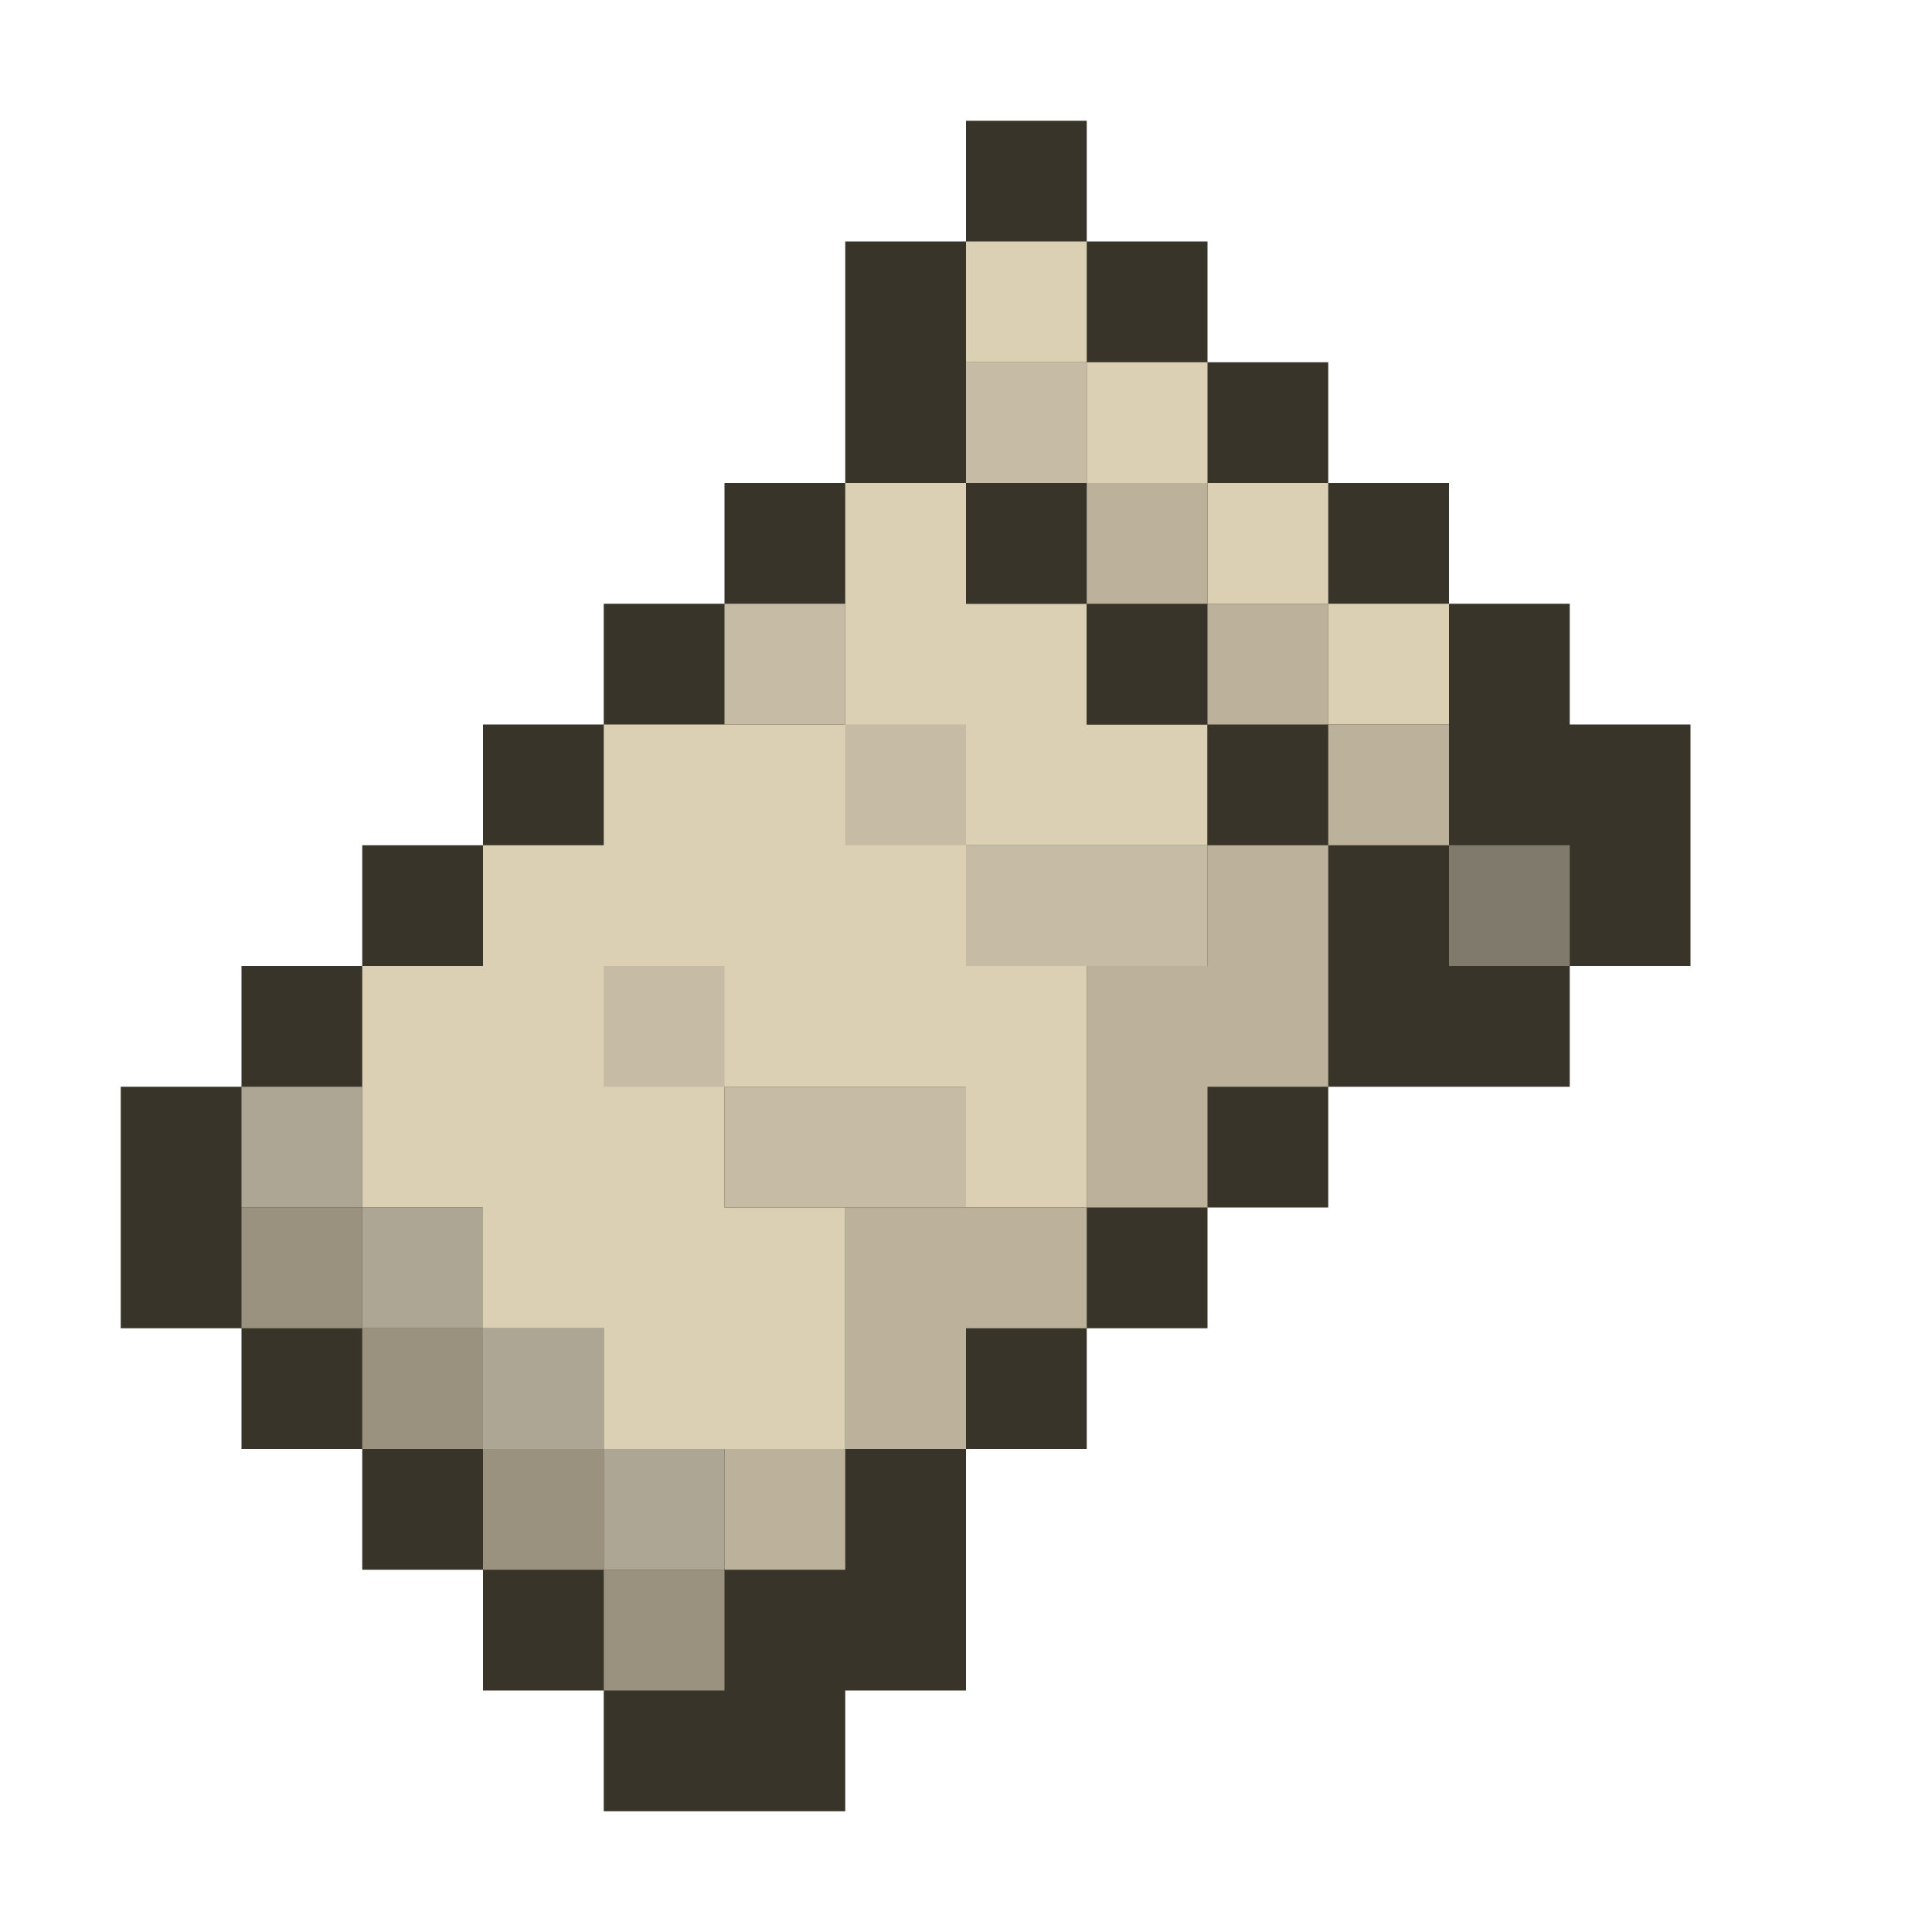
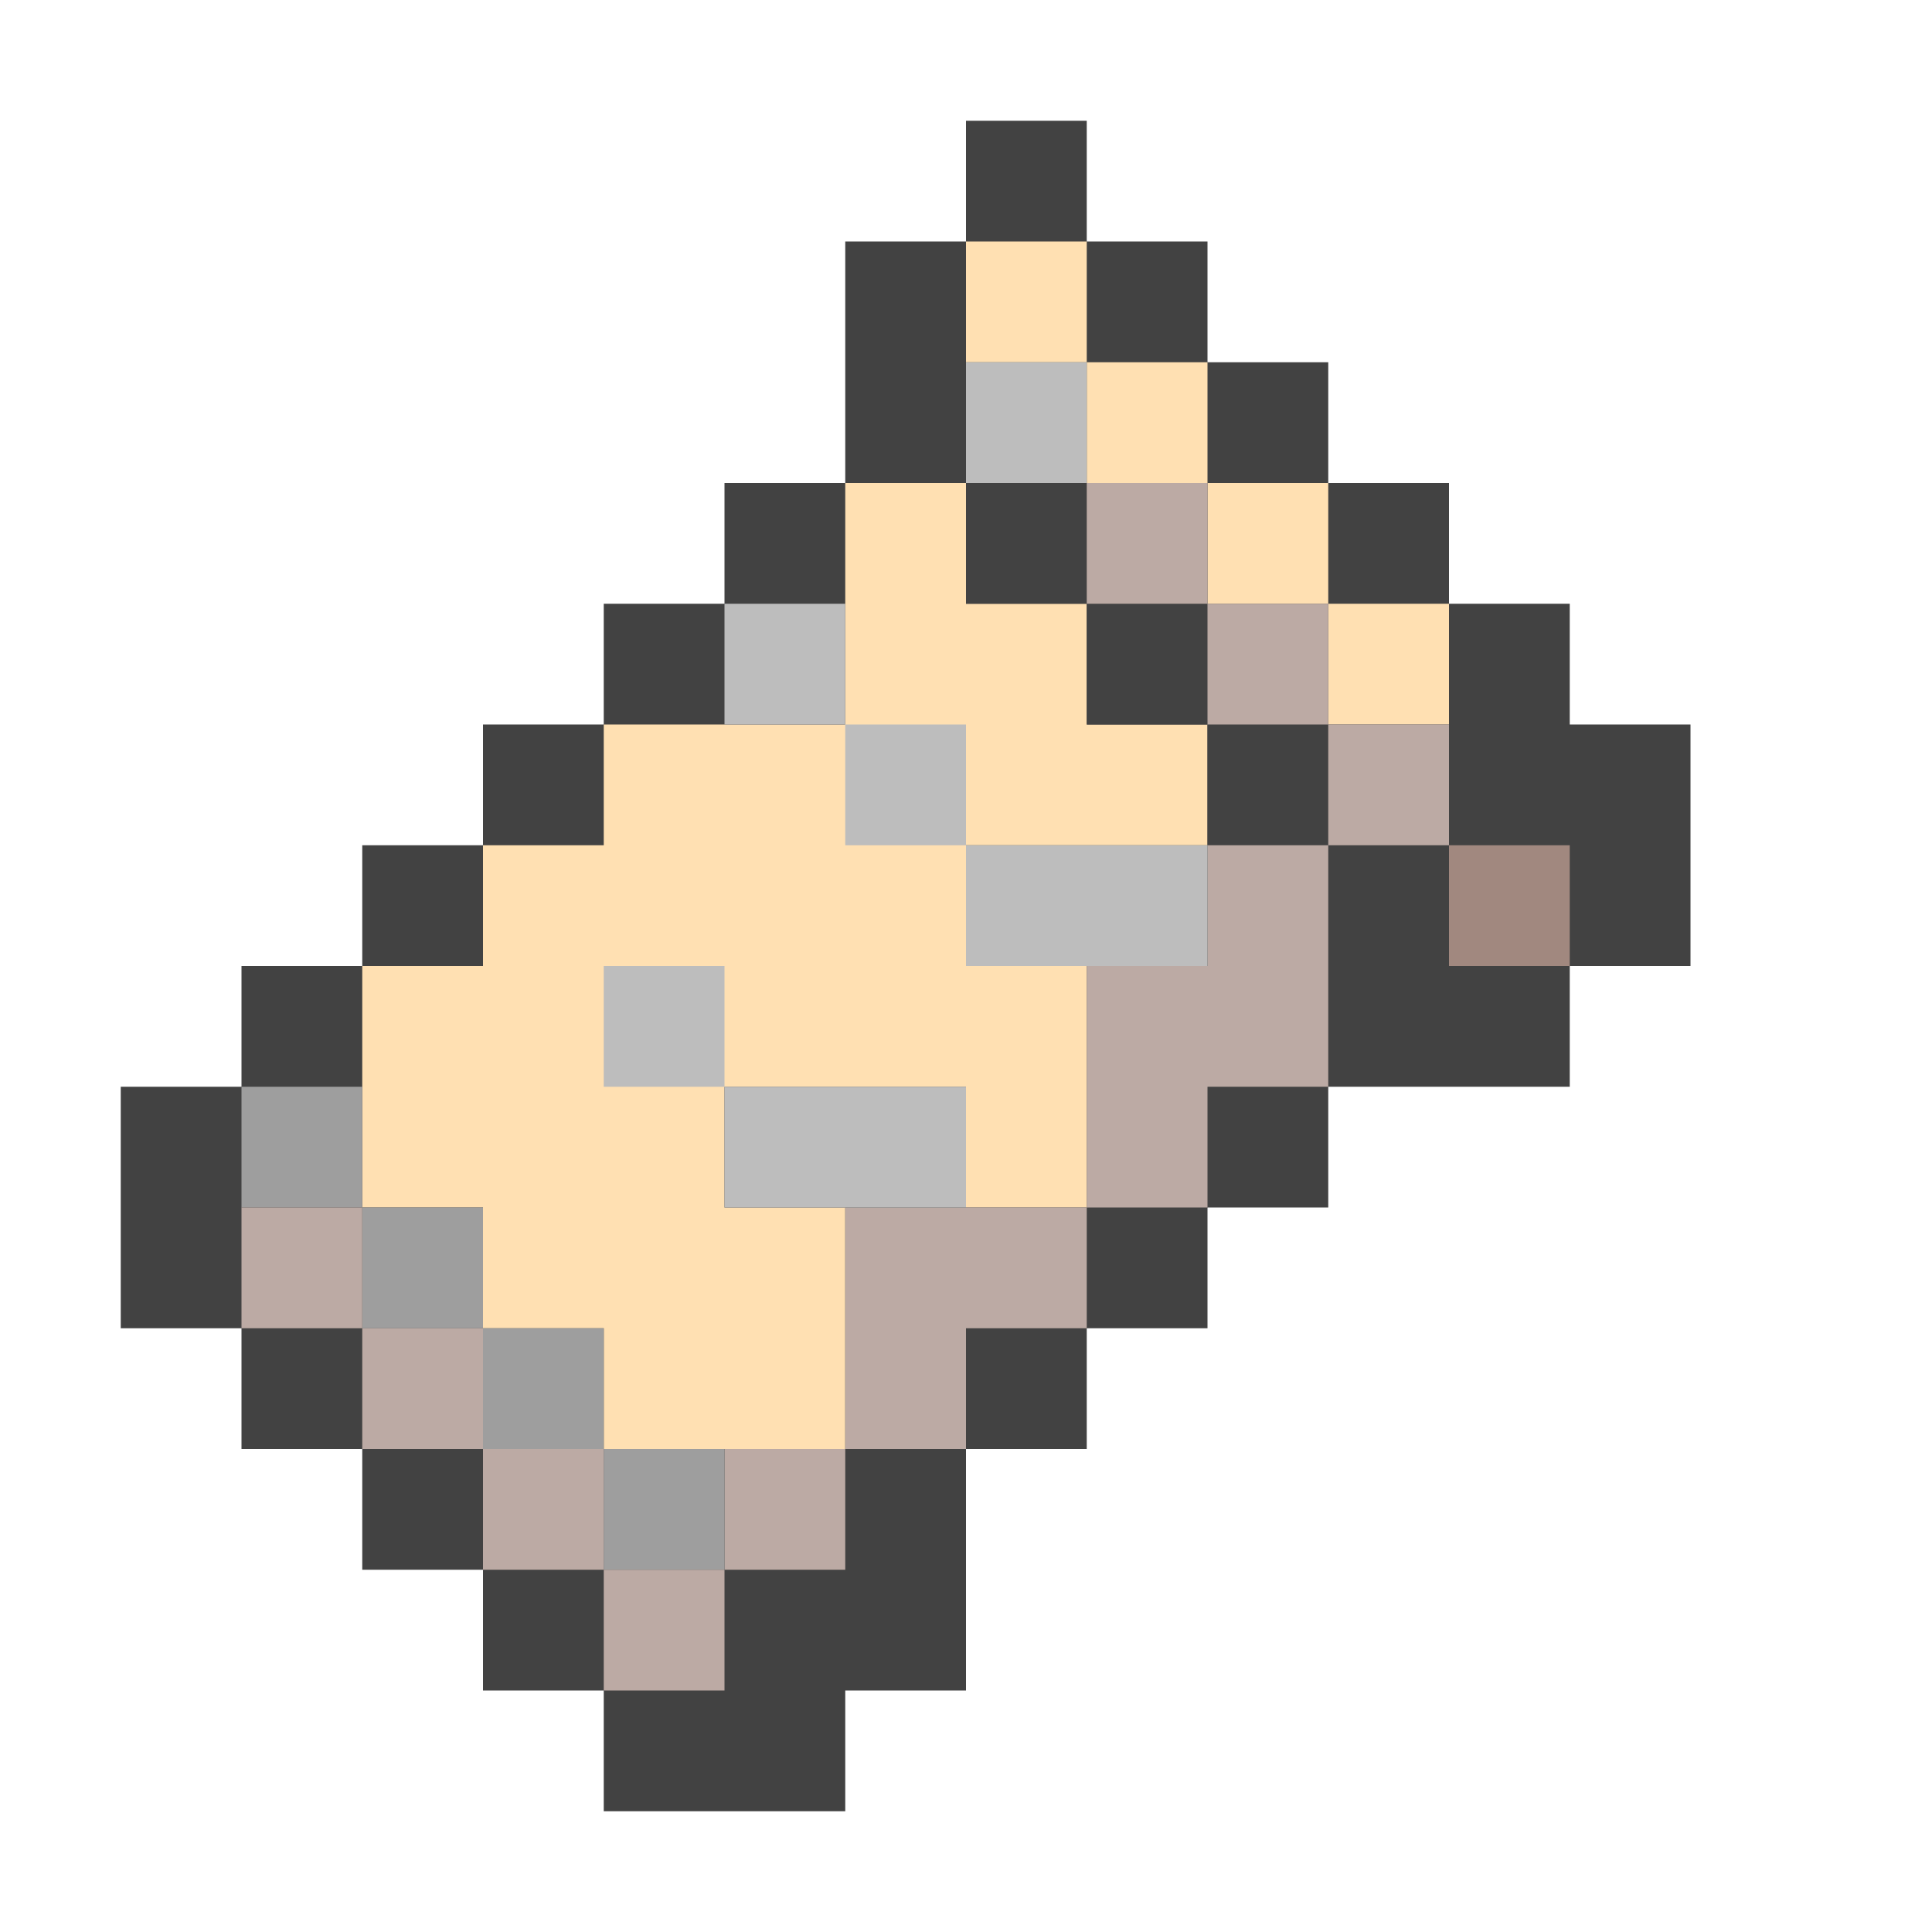
- <svg xmlns="http://www.w3.org/2000/svg" clip-rule="evenodd" fill-rule="evenodd" stroke-linejoin="round" stroke-miterlimit="1.414" width="16" height="16">
-   <path d="M8 1v1H7v2H6v1H5v1H4v1H3v1H2v1H1v2h1v1h1v1h1v1h1v1h2v-1h1v-2h1v-1h1v-1h1V9h2V8h1V6h-1V5h-1V4h-1V3h-1V2H9V1z" fill="#38342a" />
-   <path d="M8 2v1h1v1h1v1h1v1h1V5h-1V4h-1V3H9V2zM7 4v2H5v1H4v1H3v2h1v1h1v1h2v-2H6V9h2v1h1V8H8V7h2V6H9V5H8V4z" fill="#dbd0b4" />
-   <path d="M8 4v1h1v1h1v1h1V6h-1V5H9V4z" fill="#38342a" />
-   <path d="M9 4v1h1V4zm1 1v1h1V5zm1 1v1h1V6zm0 1h-1v1H9v2h1V9h1zm-2 3H7v2h1v-1h1zm-2 2H6v1h1z" fill="#bcb29c" />
-   <path d="M12 7v1h1V7z" fill="#807a6d" />
-   <path d="M2 9v1h1v1h1v1h1v1h1v-1H5v-1H4v-1H3V9z" fill="#aea694" />
-   <path d="M2 10v1h1v-1zm1 1v1h1v-1zm1 1v1h1v-1zm1 1v1h1v-1z" fill="#9a927e" />
-   <path d="M8 3v1h1V3zM6 5v1h1V5zm1 1v1h1V6zm1 1v1h2V7zM5 8v1h1V8zm1 1v1h2V9z" fill="#c6bca5" />
+ <svg xmlns="http://www.w3.org/2000/svg" width="16" height="16" clip-rule="evenodd" fill-rule="evenodd" stroke-linejoin="round" stroke-miterlimit="1.414" version="1.1">
+   <g>
+     <path d="M8 1v1H7v2H6v1H5v1H4v1H3v1H2v1H1v2h1v1h1v1h1v1h1v1h2v-1h1v-2h1v-1h1v-1h1V9h2V8h1V6h-1V5h-1V4h-1V3h-1V2H9V1z" fill="#424242" />
+     <path d="M8 2v1h1v1h1v1h1v1h1V5h-1V4h-1V3H9V2zM7 4v2H5v1H4v1H3v2h1v1h1v1h2v-2H6V9h2v1h1V8H8V7h2V6H9V5H8V4z" fill="#ffe0b2" />
+     <path d="M8 4v1h1v1h1v1h1V6h-1V5H9V4z" fill="#424242" />
+     <path d="M9 4v1h1V4zm1 1v1h1V5zm1 1v1h1V6zm0 1h-1v1H9v2h1V9h1zm-2 3H7v2h1v-1h1zm-2 2H6v1h1z" fill="#bcaaa4" />
+     <path d="M12 7v1h1V7z" fill="#a1887f" />
+     <path d="M2 9v1h1v1h1v1h1v1h1v-1H5v-1H4v-1H3V9z" fill="#9e9e9e" />
+     <path d="m2 10v1h1v-1zm1 1v1h1v-1zm1 1v1h1v-1zm1 1v1h1v-1z" fill="#bcaaa4" />
+     <path d="M8 3v1h1V3zM6 5v1h1V5zm1 1v1h1V6zm1 1v1h2V7zM5 8v1h1V8zm1 1v1h2V9z" fill="#bdbdbd" />
+   </g>
</svg>
